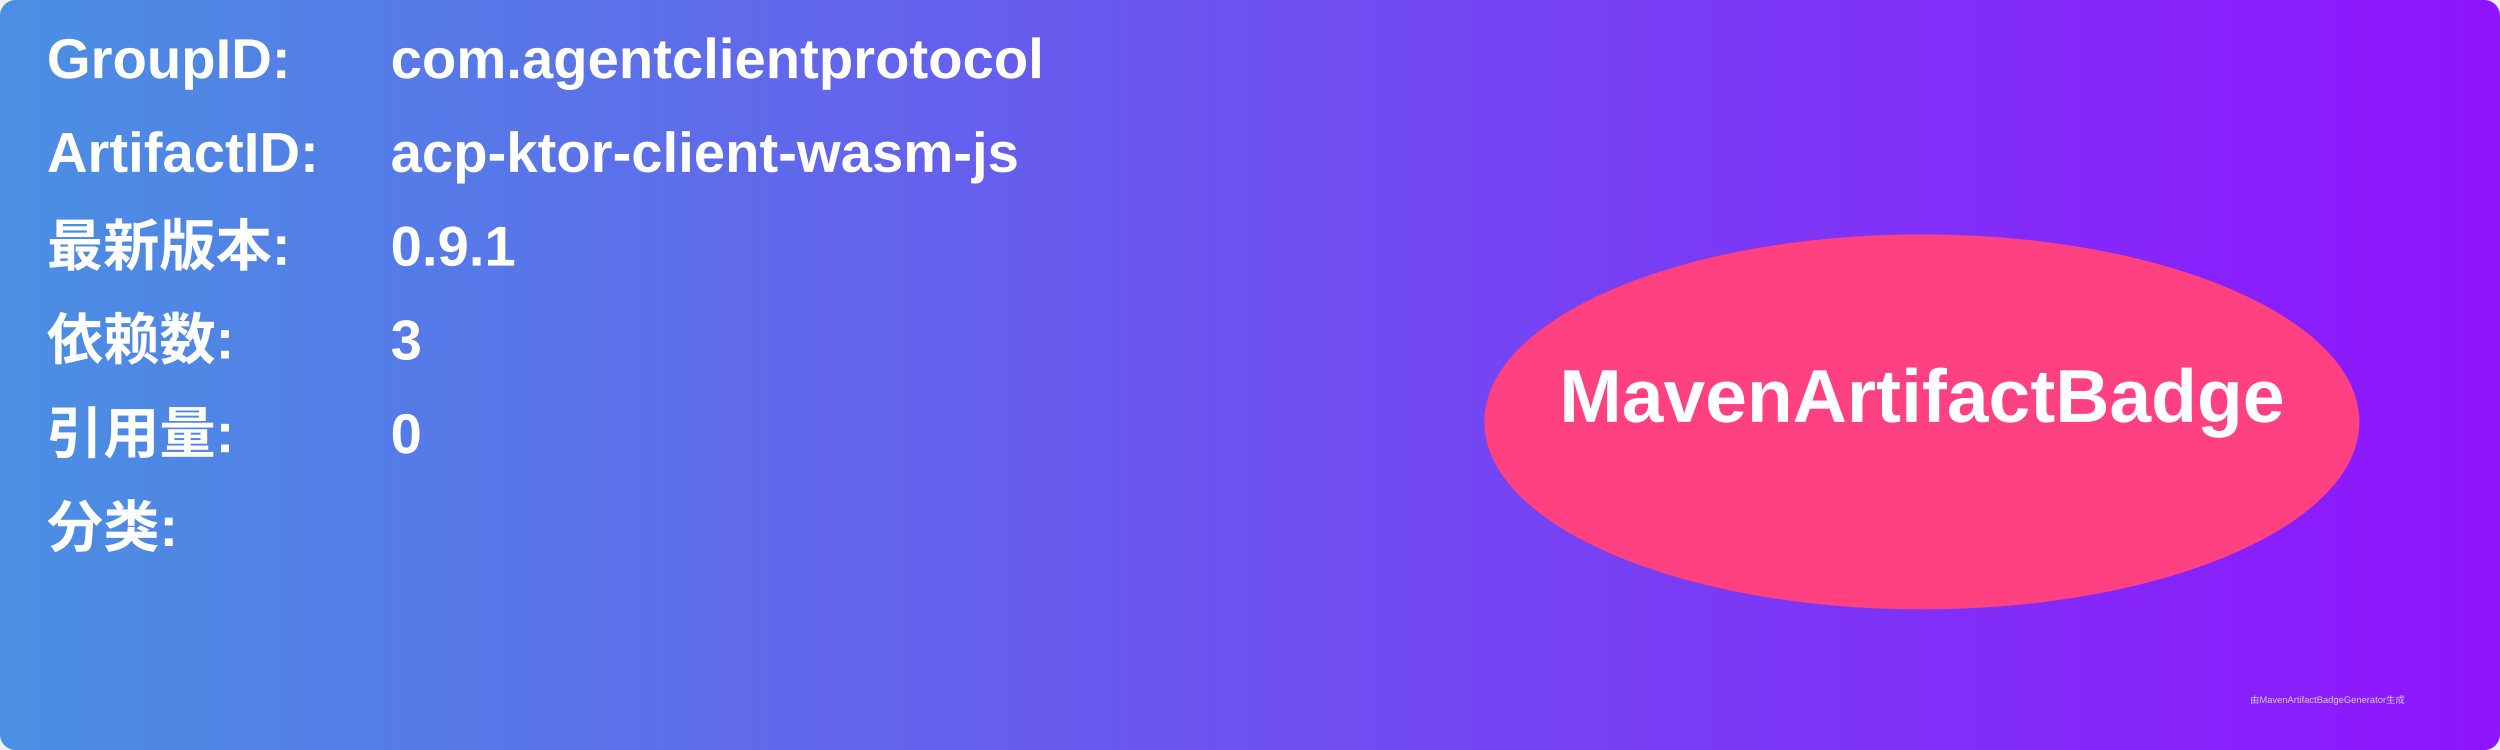
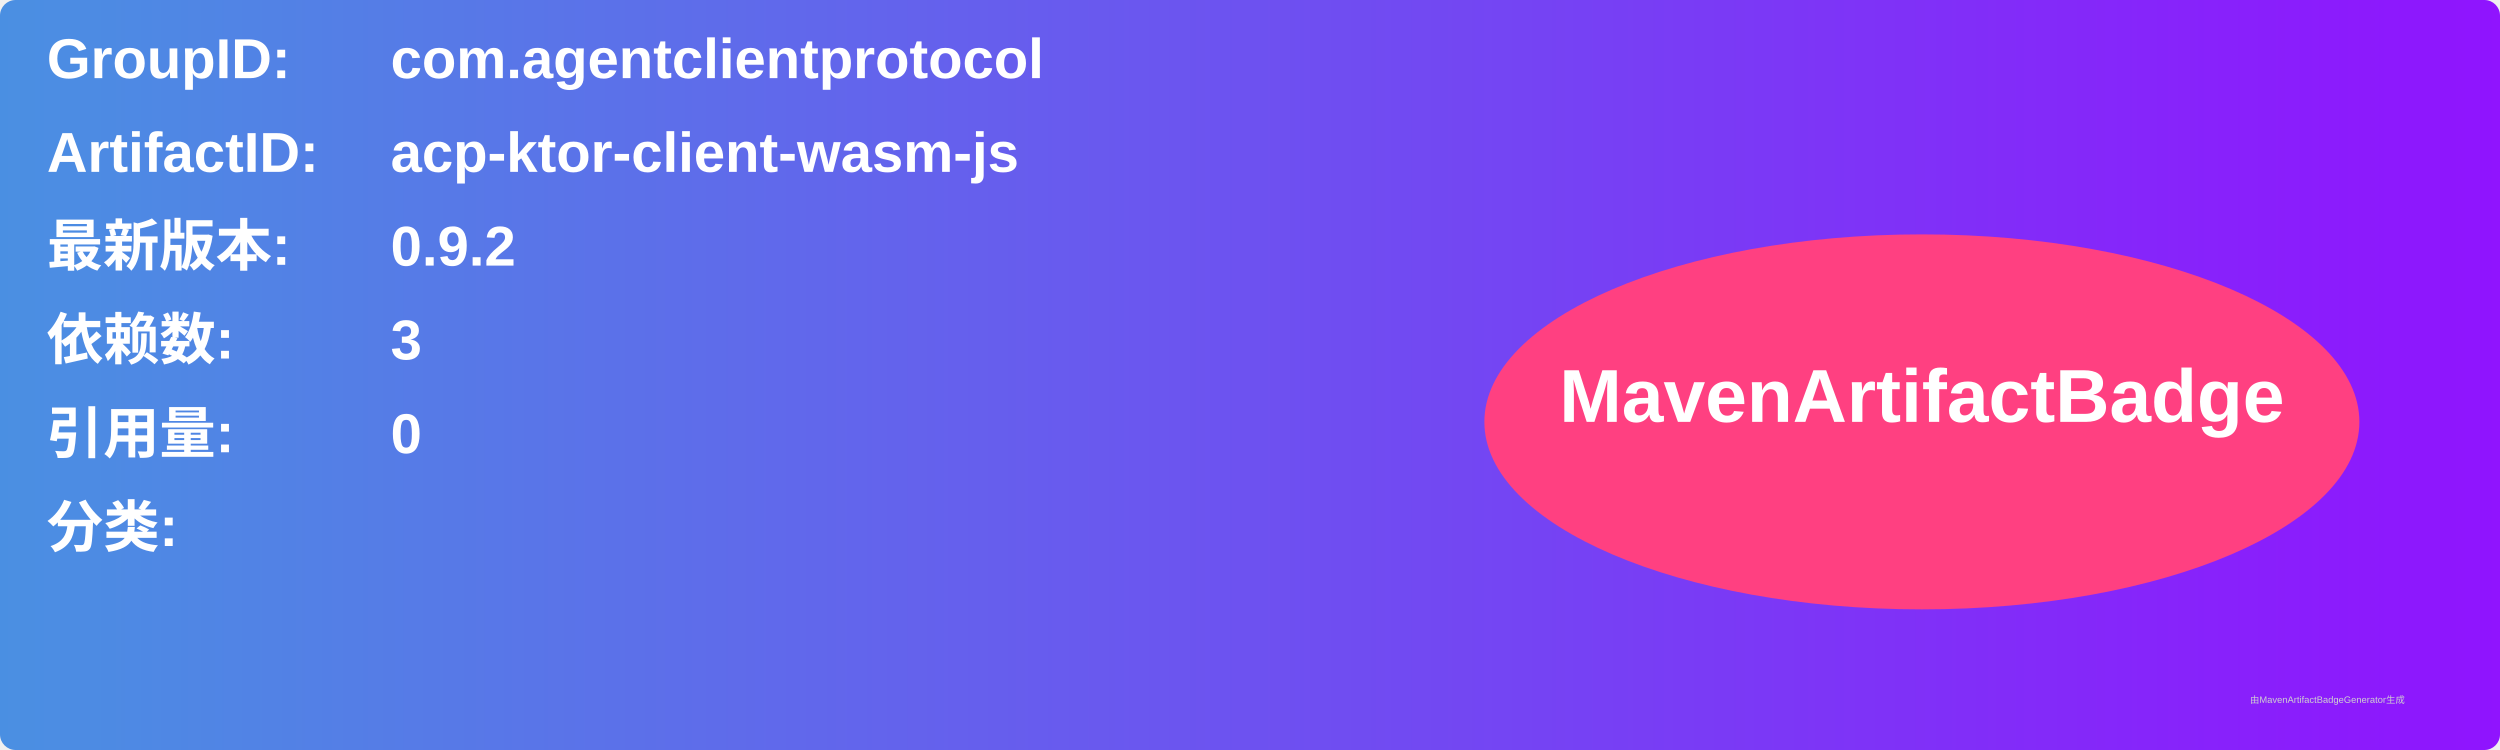
<svg xmlns="http://www.w3.org/2000/svg" width="800" height="240" viewBox="0 0 800 240">
  <linearGradient id="grad" x1="0%" y1="0%" x2="100%" y2="0%">
    <stop offset="0%" stop-color="#4a90e2" />
    <stop offset="100%" stop-color="#9013fe" />
  </linearGradient>
  <rect width="100%" height="100%" rx="5" ry="5" fill="url(#grad)" />
  <g transform="translate(15, 15)">
    <text x="0" y="10" font-family="Arial" font-size="18" fill="white" font-weight="bold" width="260">GroupID:</text>
    <text x="110" y="10" font-family="Arial" font-size="18" fill="white" font-weight="bold" width="460">com.agentclientprotocol</text>
    <text x="0" y="40" font-family="Arial" font-size="18" fill="white" font-weight="bold" width="260">ArtifactID:</text>
    <text x="110" y="40" font-family="Arial" font-size="18" fill="white" font-weight="bold" width="460">acp-ktor-client-wasm-js</text>
    <text x="0" y="70" font-family="Arial" font-size="18" fill="white" font-weight="bold">最新版本:</text>
    <text x="110" y="70" font-family="Arial" font-size="18" fill="white" font-weight="bold">
-       <tspan font-weight="bold">0.9.1</tspan>
+       <tspan font-weight="bold">0.9.2</tspan>
    </text>
    <text x="0" y="100" font-family="Arial" font-size="18" fill="white" font-weight="bold">依赖数: </text>
    <text x="110" y="100" font-family="Arial" font-size="18" fill="white">
      <tspan font-weight="bold">3</tspan>
    </text>
    <text x="0" y="130" font-family="Arial" font-size="18" fill="white" font-weight="bold">引用量: </text>
    <text x="110" y="130" font-family="Arial" font-size="18" fill="white">
      <tspan font-weight="bold">0</tspan>
    </text>
    <text x="0" y="160" font-family="Arial" font-size="18" fill="white" font-weight="bold">分类:</text>
    <text x="10" y="190" font-family="Arial" font-size="10" fill="white">
      <tspan font-weight="bold" />
    </text>
    <ellipse cx="600" cy="120" rx="140" ry="60" fill="#ff4081" />
    <text x="600" y="120" text-anchor="middle" font-family="Arial" font-size="24" fill="white" font-weight="bold">MavenArtifactBadge</text>
  </g>
  <text x="720" y="225" font-family="Arial" font-size="3" fill="#d0d0d0">由MavenArtifactBadgeGenerator生成</text>
</svg>
